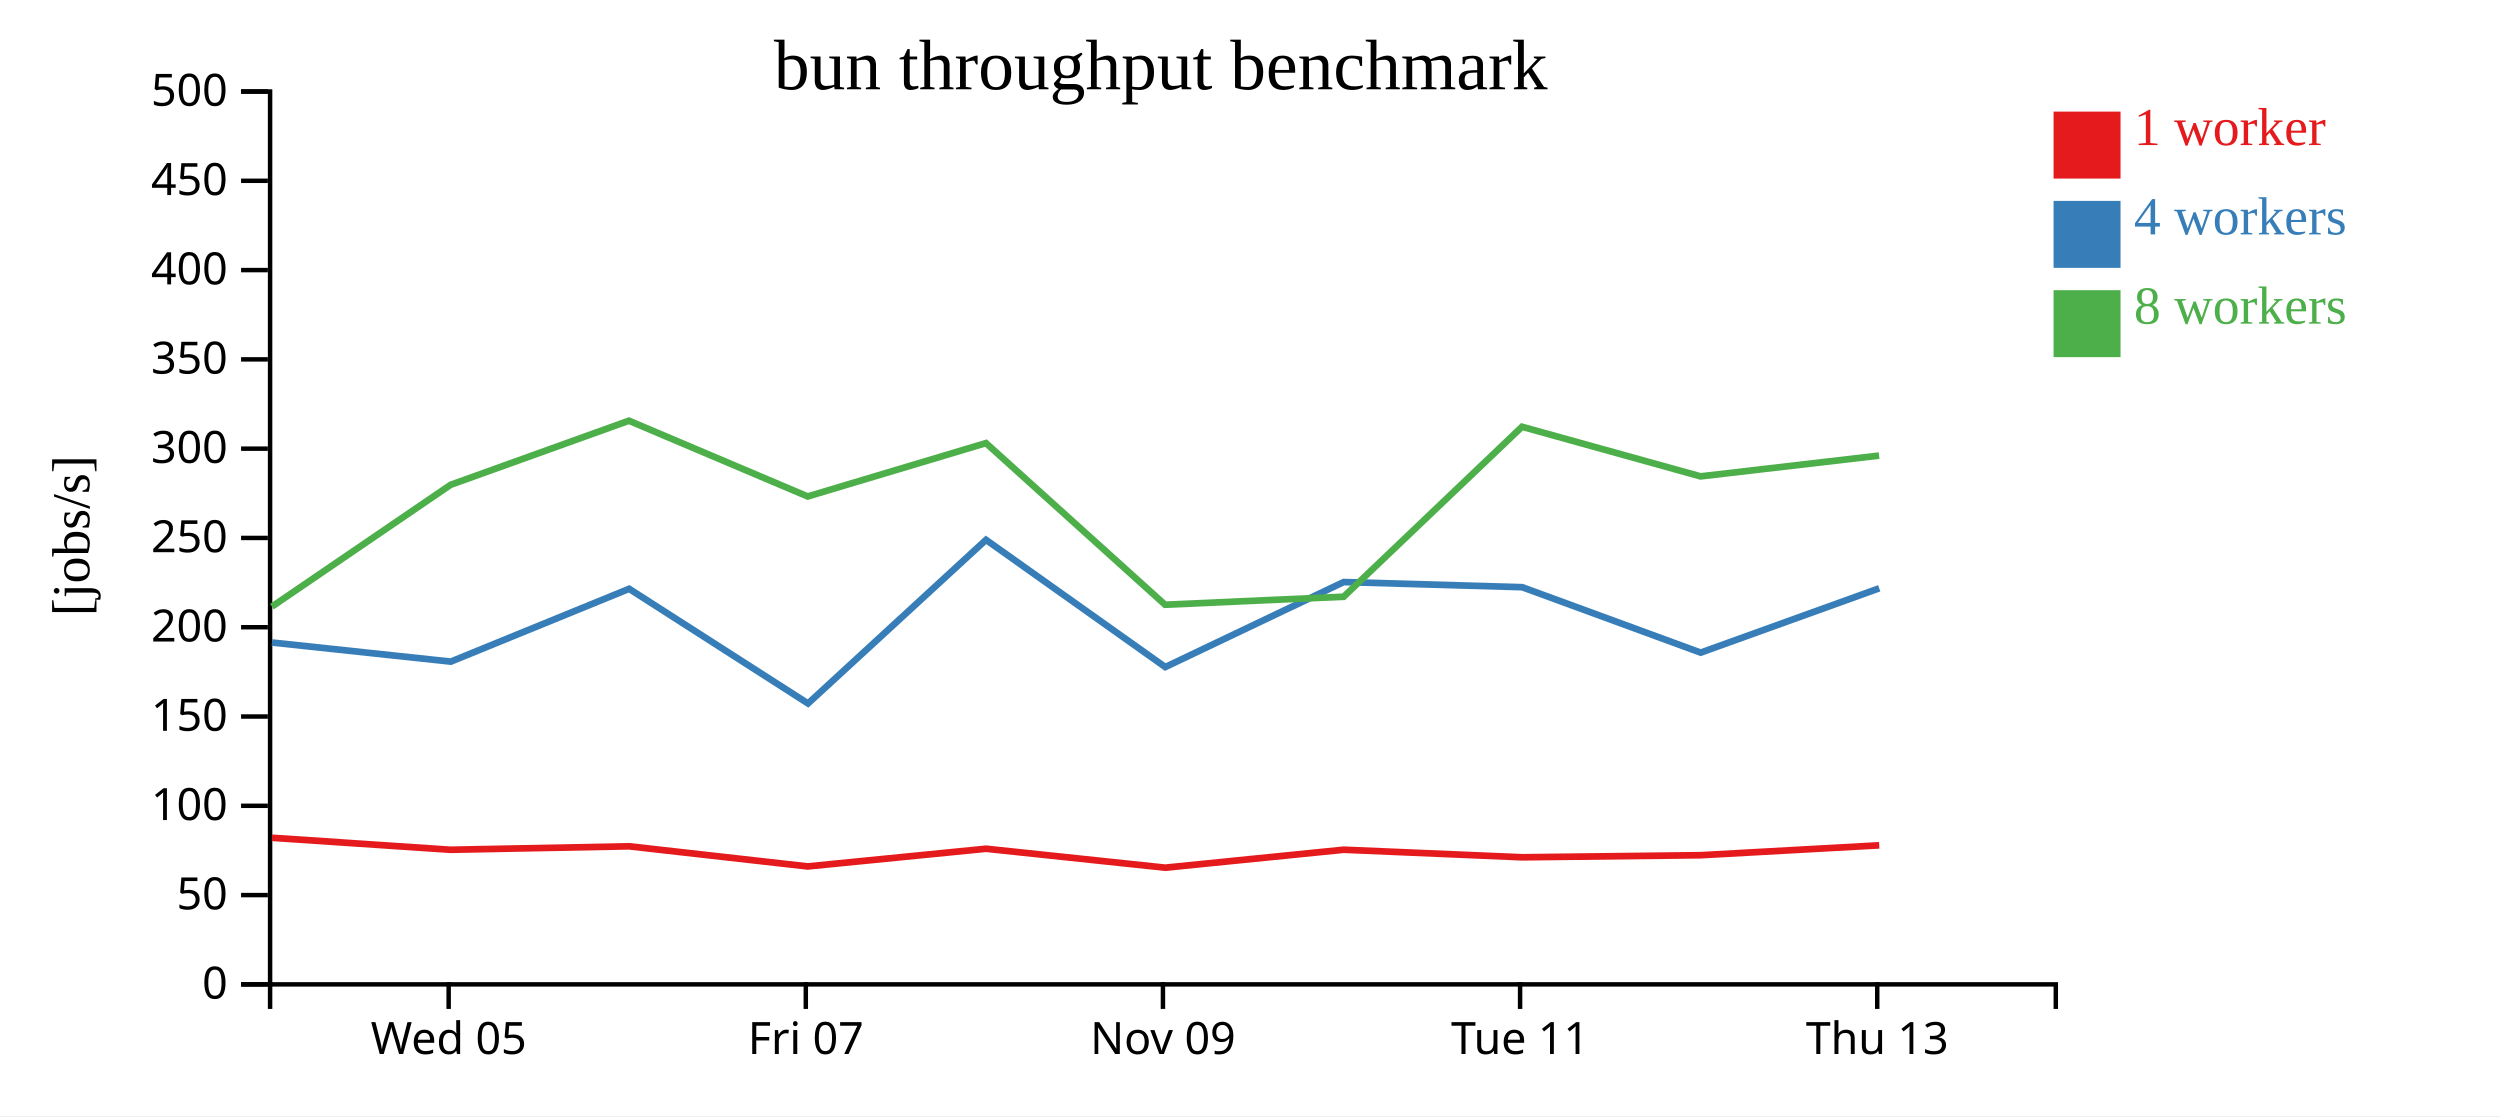
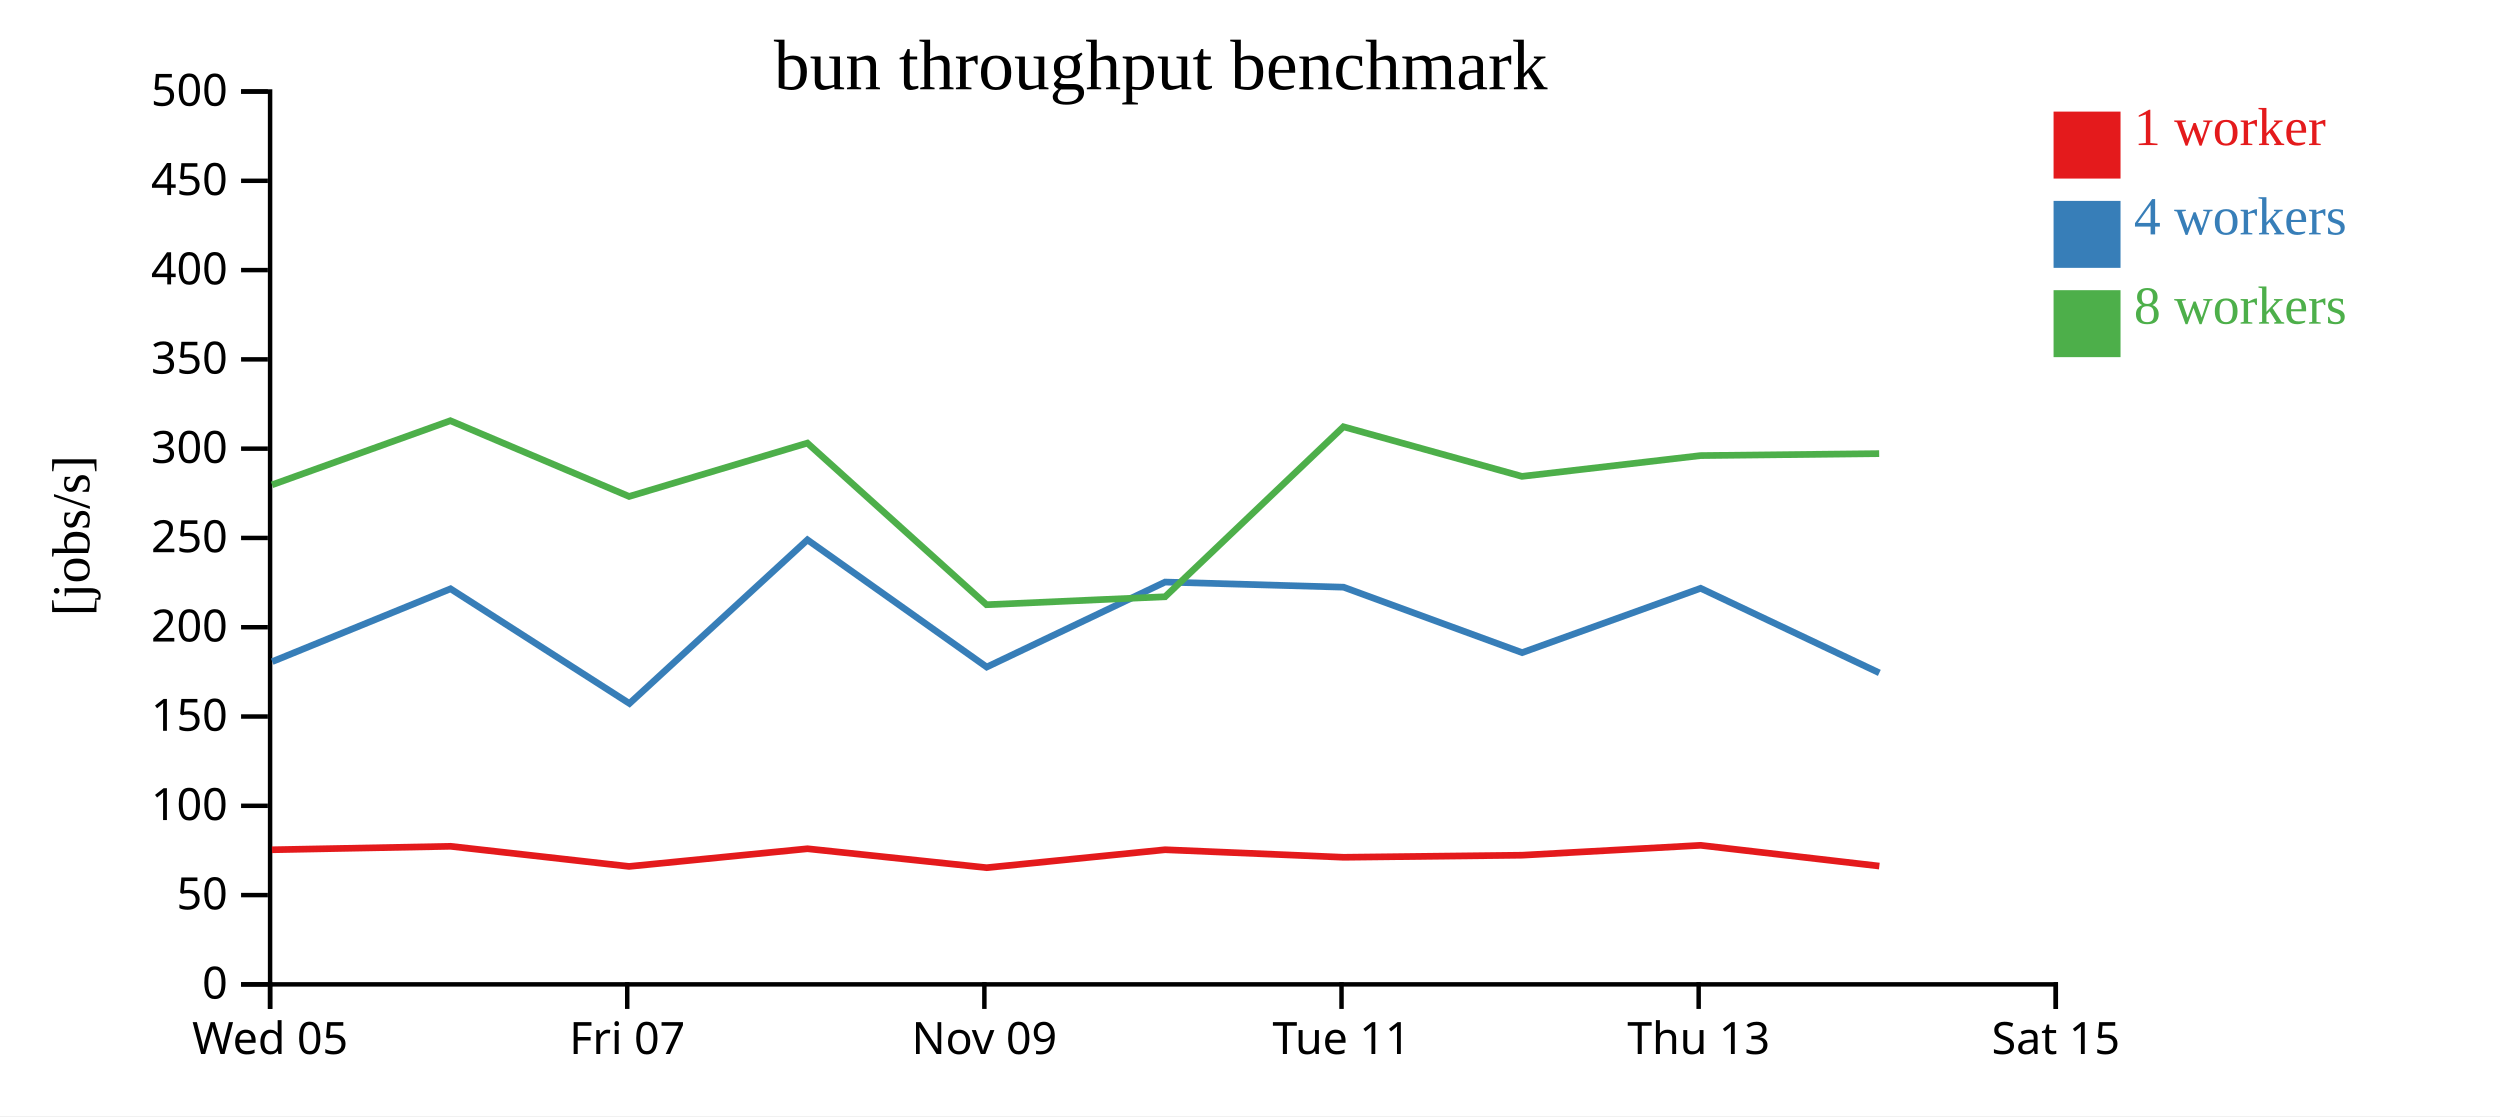
<svg xmlns="http://www.w3.org/2000/svg" width="560" height="250">
  <rect width="100%" height="100%" fill="white" />
  <g transform="translate(60,20)">
    <g transform="translate(0,200)" fill="none" font-size="10" font-family="sans-serif" text-anchor="middle">
      <path class="domain" stroke="currentColor" d="M0.5,6V0.5H400.5V6" />
-       <g class="tick" opacity="1" transform="translate(40.5,0)">
+       <g class="tick" opacity="1" transform="translate(0.5,0)">
        <line stroke="currentColor" y2="6" />
        <text fill="currentColor" y="9" dy="0.71em">Wed 05</text>
      </g>
-       <g class="tick" opacity="1" transform="translate(120.5,0)">
+       <g class="tick" opacity="1" transform="translate(80.5,0)">
        <line stroke="currentColor" y2="6" />
        <text fill="currentColor" y="9" dy="0.71em">Fri 07</text>
      </g>
-       <g class="tick" opacity="1" transform="translate(200.5,0)">
+       <g class="tick" opacity="1" transform="translate(160.5,0)">
        <line stroke="currentColor" y2="6" />
        <text fill="currentColor" y="9" dy="0.71em">Nov 09</text>
      </g>
-       <g class="tick" opacity="1" transform="translate(280.5,0)">
+       <g class="tick" opacity="1" transform="translate(240.5,0)">
        <line stroke="currentColor" y2="6" />
        <text fill="currentColor" y="9" dy="0.71em">Tue 11</text>
      </g>
-       <g class="tick" opacity="1" transform="translate(360.5,0)">
+       <g class="tick" opacity="1" transform="translate(320.5,0)">
        <line stroke="currentColor" y2="6" />
        <text fill="currentColor" y="9" dy="0.71em">Thu 13</text>
+       </g>
+       <g class="tick" opacity="1" transform="translate(400.5,0)">
+         <line stroke="currentColor" y2="6" />
+         <text fill="currentColor" y="9" dy="0.71em">Sat 15</text>
      </g>
    </g>
    <g fill="none" font-size="10" font-family="sans-serif" text-anchor="end">
      <path class="domain" stroke="currentColor" d="M-6,200.5H0.5V0.5H-6" />
      <g class="tick" opacity="1" transform="translate(0,200.5)">
        <line stroke="currentColor" x2="-6" />
        <text fill="currentColor" x="-9" dy="0.32em">0</text>
      </g>
      <g class="tick" opacity="1" transform="translate(0,180.5)">
        <line stroke="currentColor" x2="-6" />
        <text fill="currentColor" x="-9" dy="0.32em">50</text>
      </g>
      <g class="tick" opacity="1" transform="translate(0,160.5)">
        <line stroke="currentColor" x2="-6" />
        <text fill="currentColor" x="-9" dy="0.32em">100</text>
      </g>
      <g class="tick" opacity="1" transform="translate(0,140.5)">
        <line stroke="currentColor" x2="-6" />
        <text fill="currentColor" x="-9" dy="0.32em">150</text>
      </g>
      <g class="tick" opacity="1" transform="translate(0,120.5)">
        <line stroke="currentColor" x2="-6" />
        <text fill="currentColor" x="-9" dy="0.32em">200</text>
      </g>
      <g class="tick" opacity="1" transform="translate(0,100.5)">
        <line stroke="currentColor" x2="-6" />
        <text fill="currentColor" x="-9" dy="0.32em">250</text>
      </g>
      <g class="tick" opacity="1" transform="translate(0,80.5)">
        <line stroke="currentColor" x2="-6" />
        <text fill="currentColor" x="-9" dy="0.32em">300</text>
      </g>
      <g class="tick" opacity="1" transform="translate(0,60.5)">
        <line stroke="currentColor" x2="-6" />
        <text fill="currentColor" x="-9" dy="0.32em">350</text>
      </g>
      <g class="tick" opacity="1" transform="translate(0,40.5)">
        <line stroke="currentColor" x2="-6" />
        <text fill="currentColor" x="-9" dy="0.32em">400</text>
      </g>
      <g class="tick" opacity="1" transform="translate(0,20.5)">
        <line stroke="currentColor" x2="-6" />
        <text fill="currentColor" x="-9" dy="0.32em">450</text>
      </g>
      <g class="tick" opacity="1" transform="translate(0,0.5)">
        <line stroke="currentColor" x2="-6" />
        <text fill="currentColor" x="-9" dy="0.32em">500</text>
      </g>
    </g>
    <text text-anchor="middle" style="font-size: 12px" transform="rotate(-90)" y="-40" x="-100">[jobs/s]</text>
    <text text-anchor="middle" style="font-size: 16px" y="0" x="200">bun throughput benchmark</text>
-     <path class="line" fill="none" stroke="#e41a1c" stroke-width="1.5" d="M0.91,167.664L40.913,170.348L80.915,169.572L120.916,174.08L160.876,170.118L201.014,174.362L240.986,170.34L280.975,172.032L320.96,171.567L360.95,169.353" />
-     <path class="line" fill="none" stroke="#377eb8" stroke-width="1.5" d="M0.914,123.925L40.98,128.204L80.923,111.894L120.995,137.578L160.865,100.925L201.022,129.42L240.98,110.381L280.966,111.531L320.95,126.19L360.945,111.778" />
-     <path class="line" fill="none" stroke="#4daf4a" stroke-width="1.5" d="M0.907,115.884L40.934,88.6L80.878,74.24L120.926,91.206L160.85,79.251L200.975,115.457L240.982,113.669L280.932,75.596L320.916,86.707L360.917,82.052" />
+     <path class="line" fill="none" stroke="#e41a1c" stroke-width="1.5" d="M0.913,170.348L40.915,169.572L80.916,174.08L120.876,170.118L161.014,174.362L200.986,170.34L240.975,172.032L280.96,171.567L320.95,169.353L360.97,173.999" />
+     <path class="line" fill="none" stroke="#377eb8" stroke-width="1.5" d="M0.98,128.204L40.923,111.894L80.995,137.578L120.865,100.925L161.022,129.42L200.98,110.381L240.966,111.531L280.95,126.19L320.945,111.778L360.97,130.724" />
+     <path class="line" fill="none" stroke="#4daf4a" stroke-width="1.5" d="M0.934,88.6L40.878,74.24L80.926,91.206L120.85,79.251L160.975,115.457L200.982,113.669L240.932,75.596L280.916,86.707L320.917,82.052L360.933,81.61" />
    <rect class="dot" x="400" y="5" width="15" height="15" style="fill: #e41a1c;" />
    <rect class="dot" x="400" y="25" width="15" height="15" style="fill: #377eb8;" />
    <rect class="dot" x="400" y="45" width="15" height="15" style="fill: #4daf4a;" />
    <text class="label" x="418" y="12.5" style="fill: #e41a1c; alignment-baseline: middle;" text-anchor="left">1 worker</text>
    <text class="label" x="418" y="32.5" style="fill: #377eb8; alignment-baseline: middle;" text-anchor="left">4 workers</text>
    <text class="label" x="418" y="52.5" style="fill: #4daf4a; alignment-baseline: middle;" text-anchor="left">8 workers</text>
  </g>
</svg>
